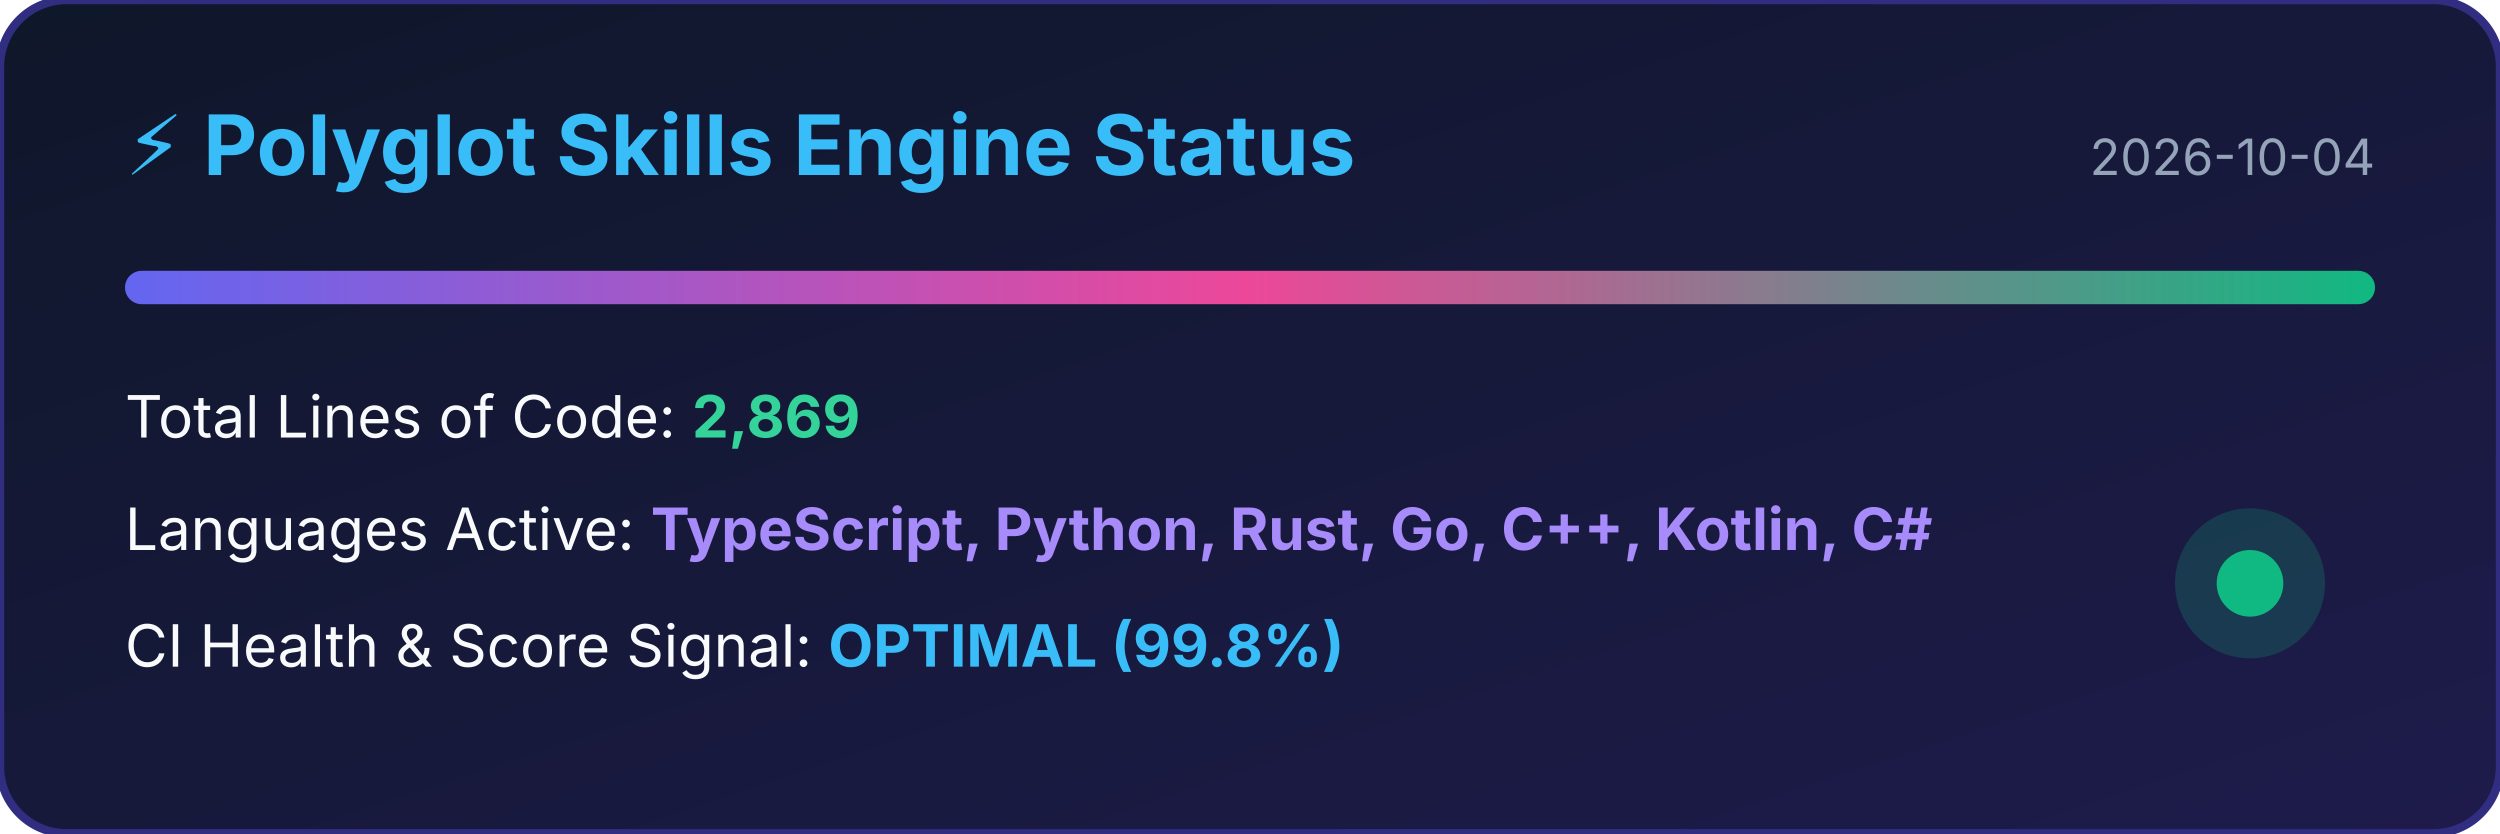
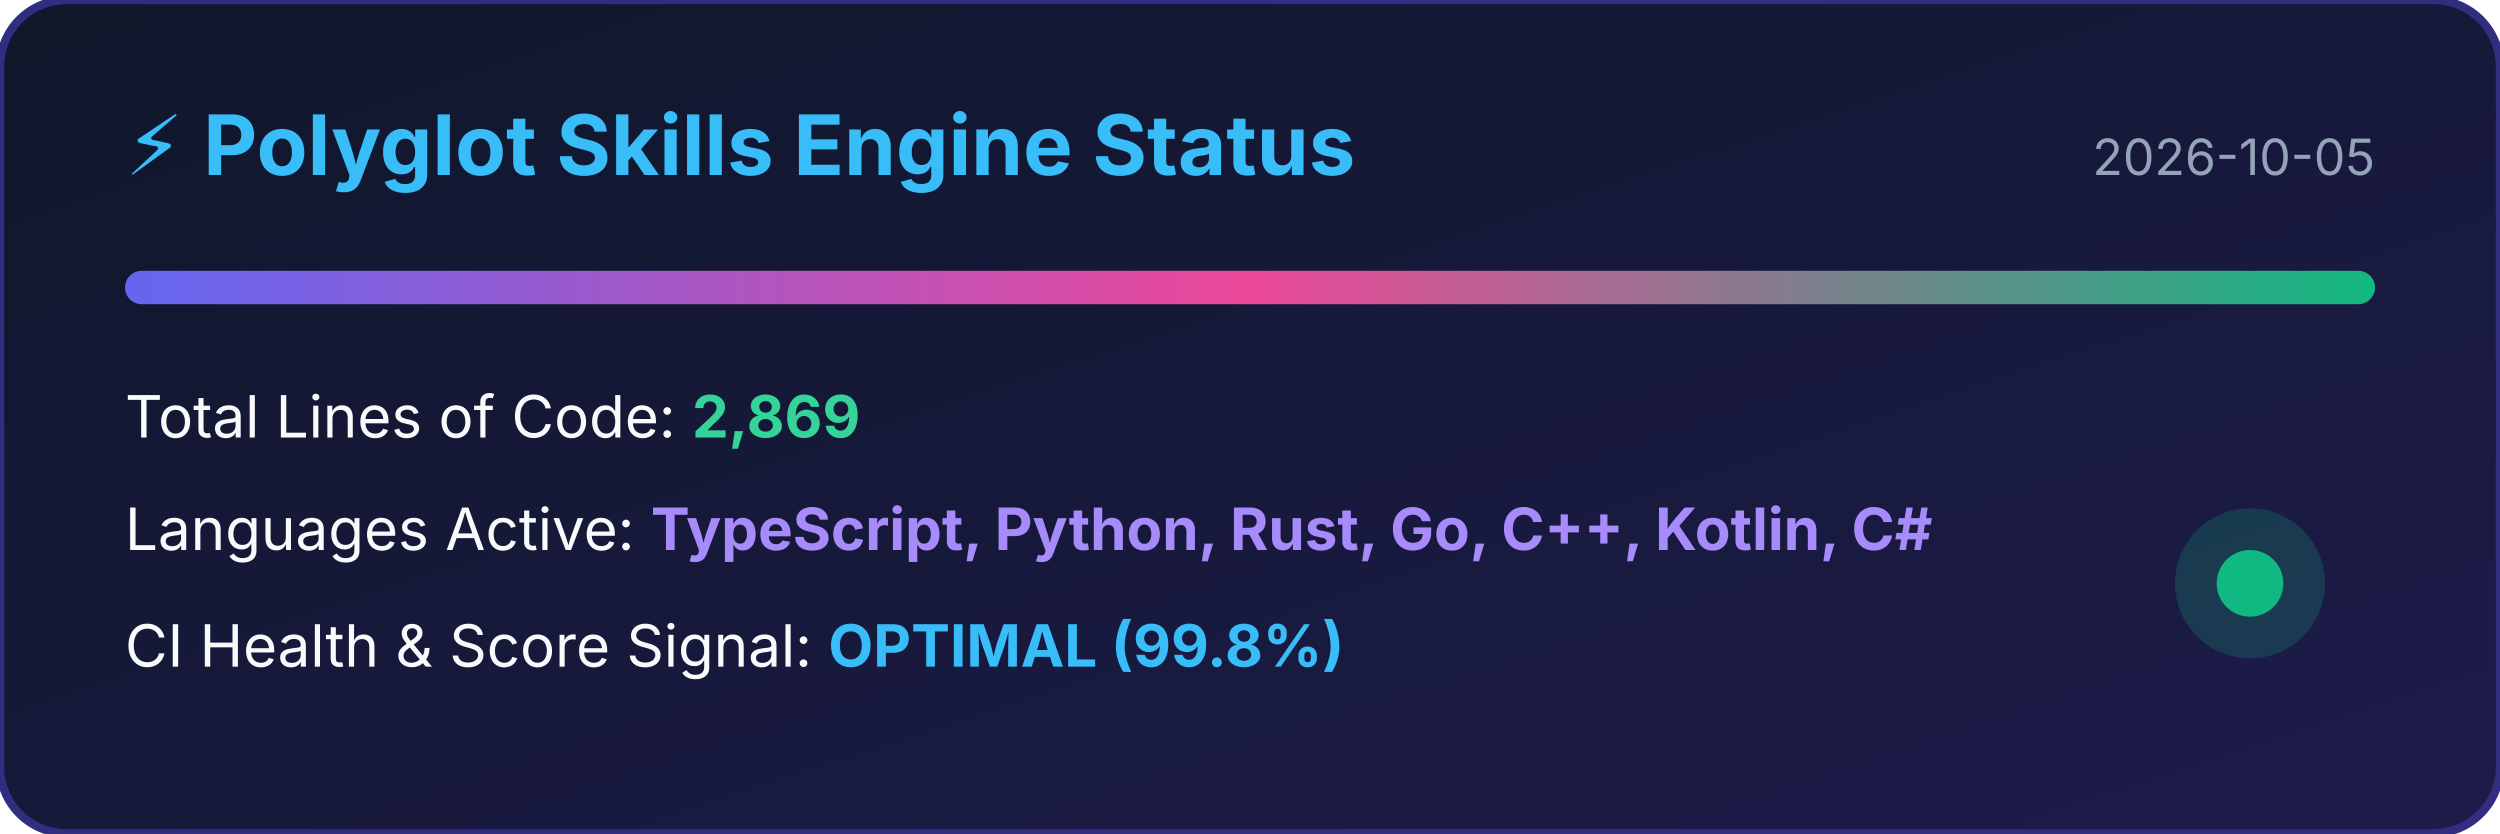
<svg xmlns="http://www.w3.org/2000/svg" width="600" height="200" viewBox="0 0 600 200">
  <defs>
    <linearGradient id="bg" x1="0%" y1="0%" x2="100%" y2="100%">
      <stop offset="0%" stop-color="#0f172a" />
      <stop offset="100%" stop-color="#1e1b4b" />
    </linearGradient>
    <linearGradient id="bar" x1="0%" y1="0%" x2="100%" y2="0%">
      <stop offset="0%" stop-color="#6366f1" />
      <stop offset="50%" stop-color="#ec4899" />
      <stop offset="100%" stop-color="#10b981" />
    </linearGradient>
  </defs>
  <rect width="100%" height="100%" rx="16" fill="url(#bg)" stroke="#312e81" stroke-width="2" />
  <text x="30" y="42" fill="#38bdf8" font-family="-apple-system,BlinkMacSystemFont,sans-serif" font-size="20" font-weight="bold">⚡ Polyglot Skills Engine Status</text>
-   <text x="570" y="42" fill="#94a3b8" font-family="-apple-system,BlinkMacSystemFont,sans-serif" font-size="12" text-anchor="end">2026-10-04</text>
+   <text x="570" y="42" fill="#94a3b8" font-family="-apple-system,BlinkMacSystemFont,sans-serif" font-size="12" text-anchor="end">2026-10-05</text>
  <rect x="30" y="65" width="540" height="8" rx="4" fill="url(#bar)" />
  <text x="30" y="105" fill="#f8fafc" font-family="-apple-system,BlinkMacSystemFont,sans-serif" font-size="14">Total Lines of Code: <tspan fill="#34d399" font-weight="bold">2,869</tspan>
  </text>
  <text x="30" y="132" fill="#f8fafc" font-family="-apple-system,BlinkMacSystemFont,sans-serif" font-size="14">Languages Active: <tspan fill="#a78bfa" font-weight="bold">TypeScript, Python, Rust, Go, C++, Kotlin, C#</tspan>
  </text>
  <text x="30" y="160" fill="#f8fafc" font-family="-apple-system,BlinkMacSystemFont,sans-serif" font-size="14">CI Health &amp; Score Signal: <tspan fill="#38bdf8" font-weight="bold">OPTIMAL (99.8%)</tspan>
  </text>
  <circle cx="540" cy="140" r="18" fill="#10b981" fill-opacity="0.2" />
  <circle cx="540" cy="140" r="8" fill="#10b981" />
</svg>
